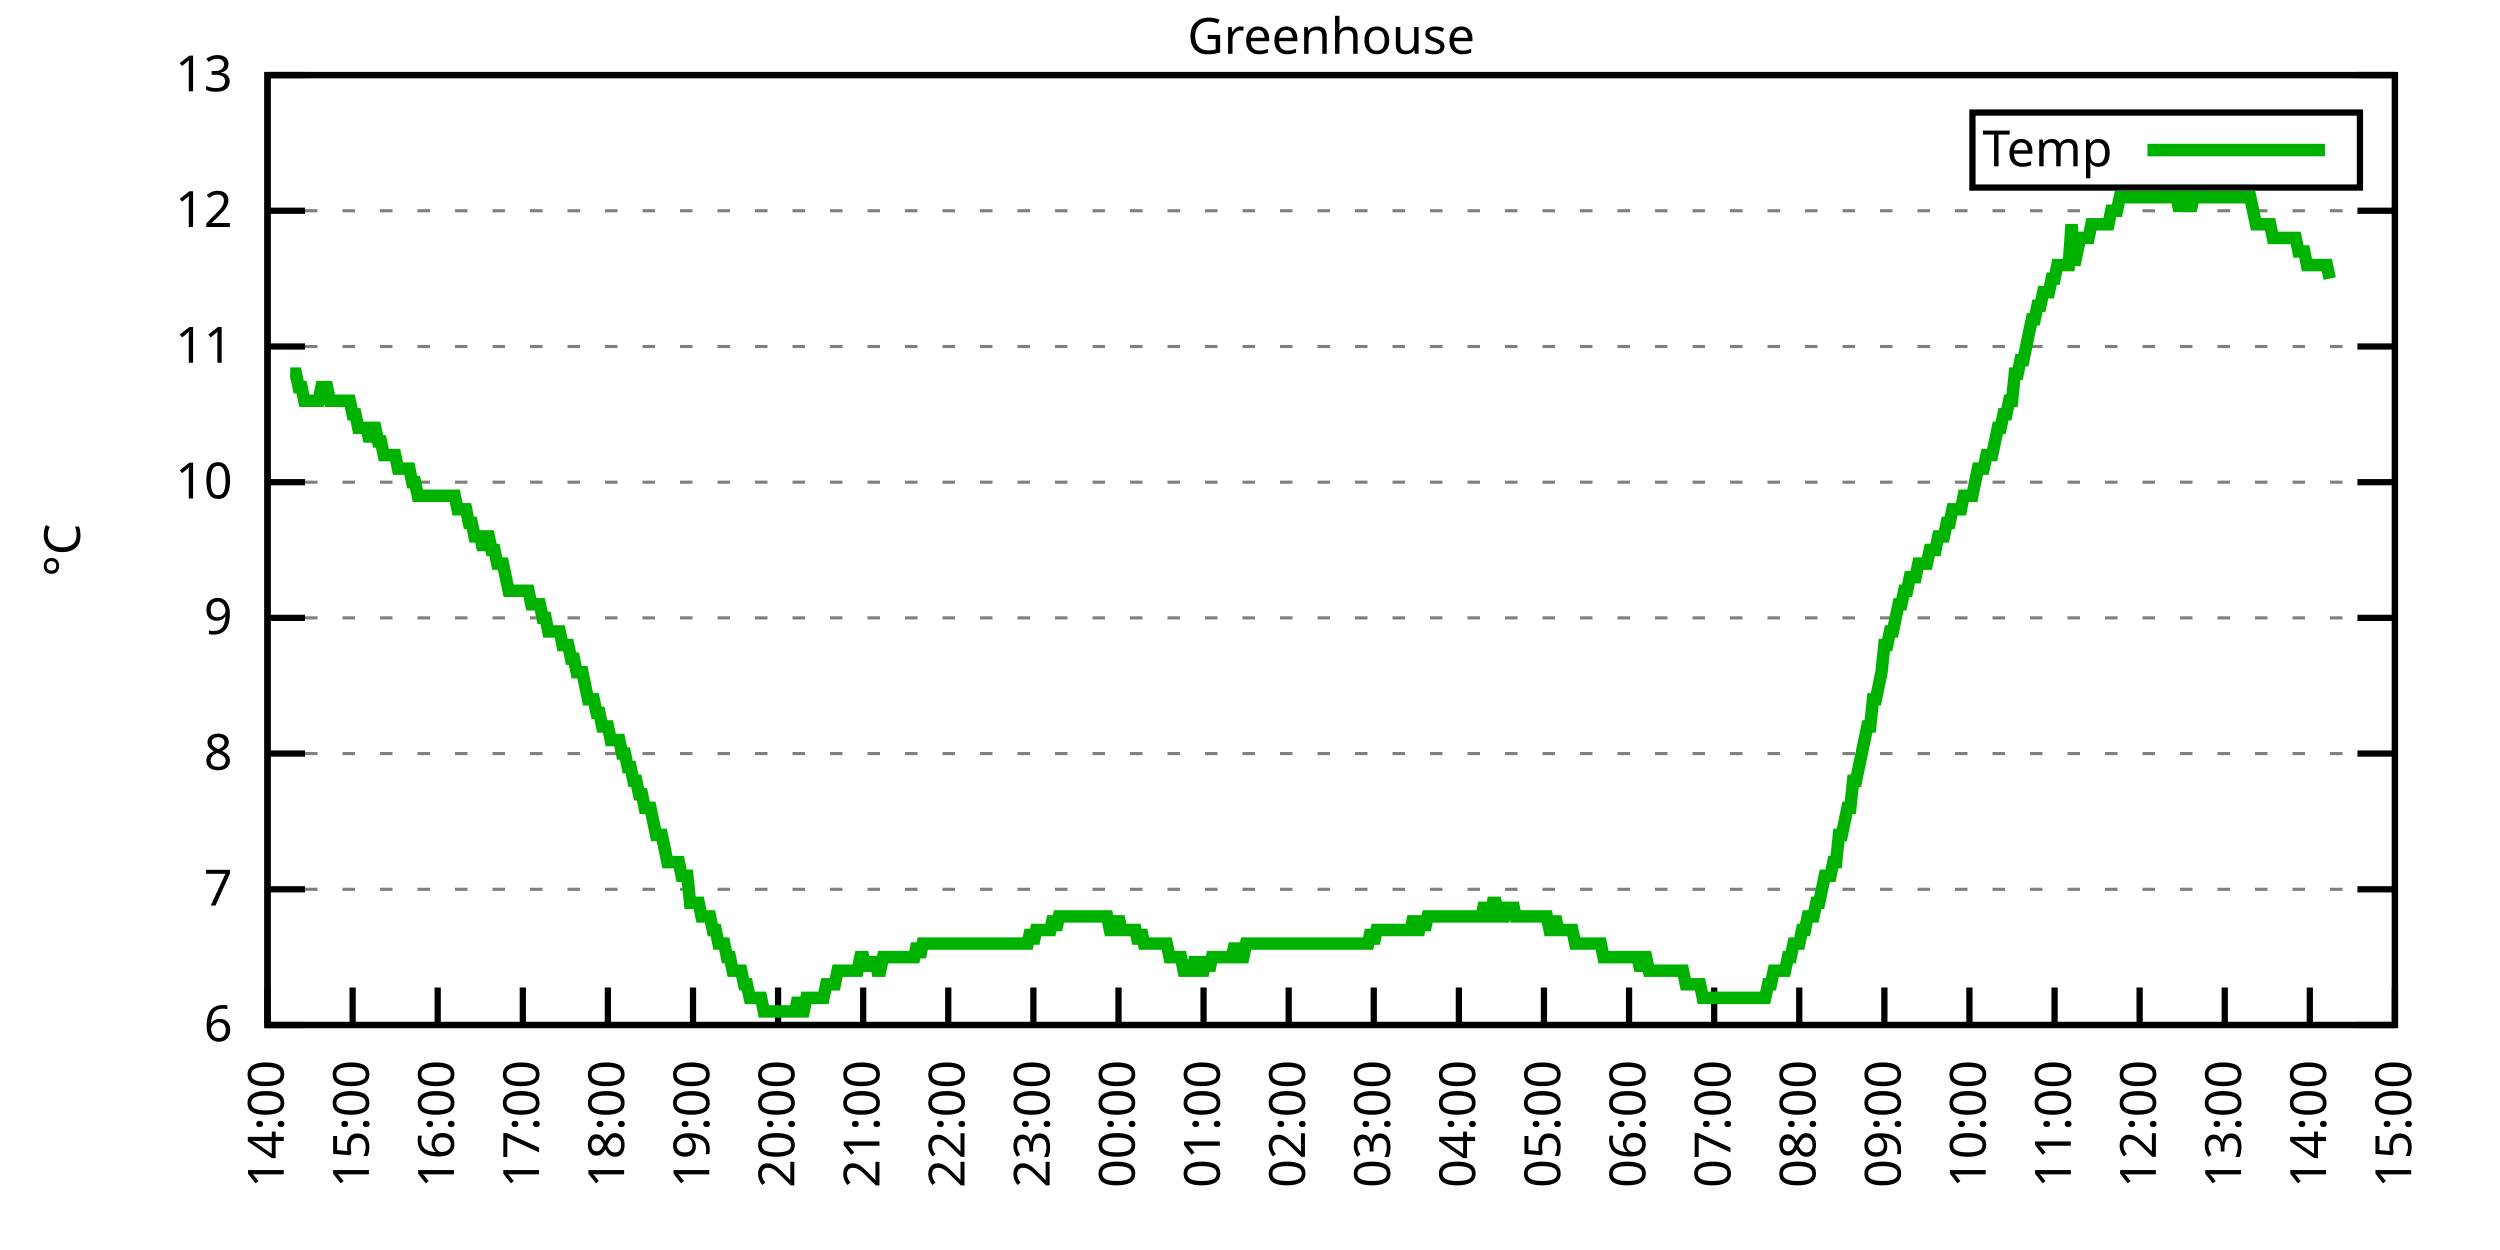
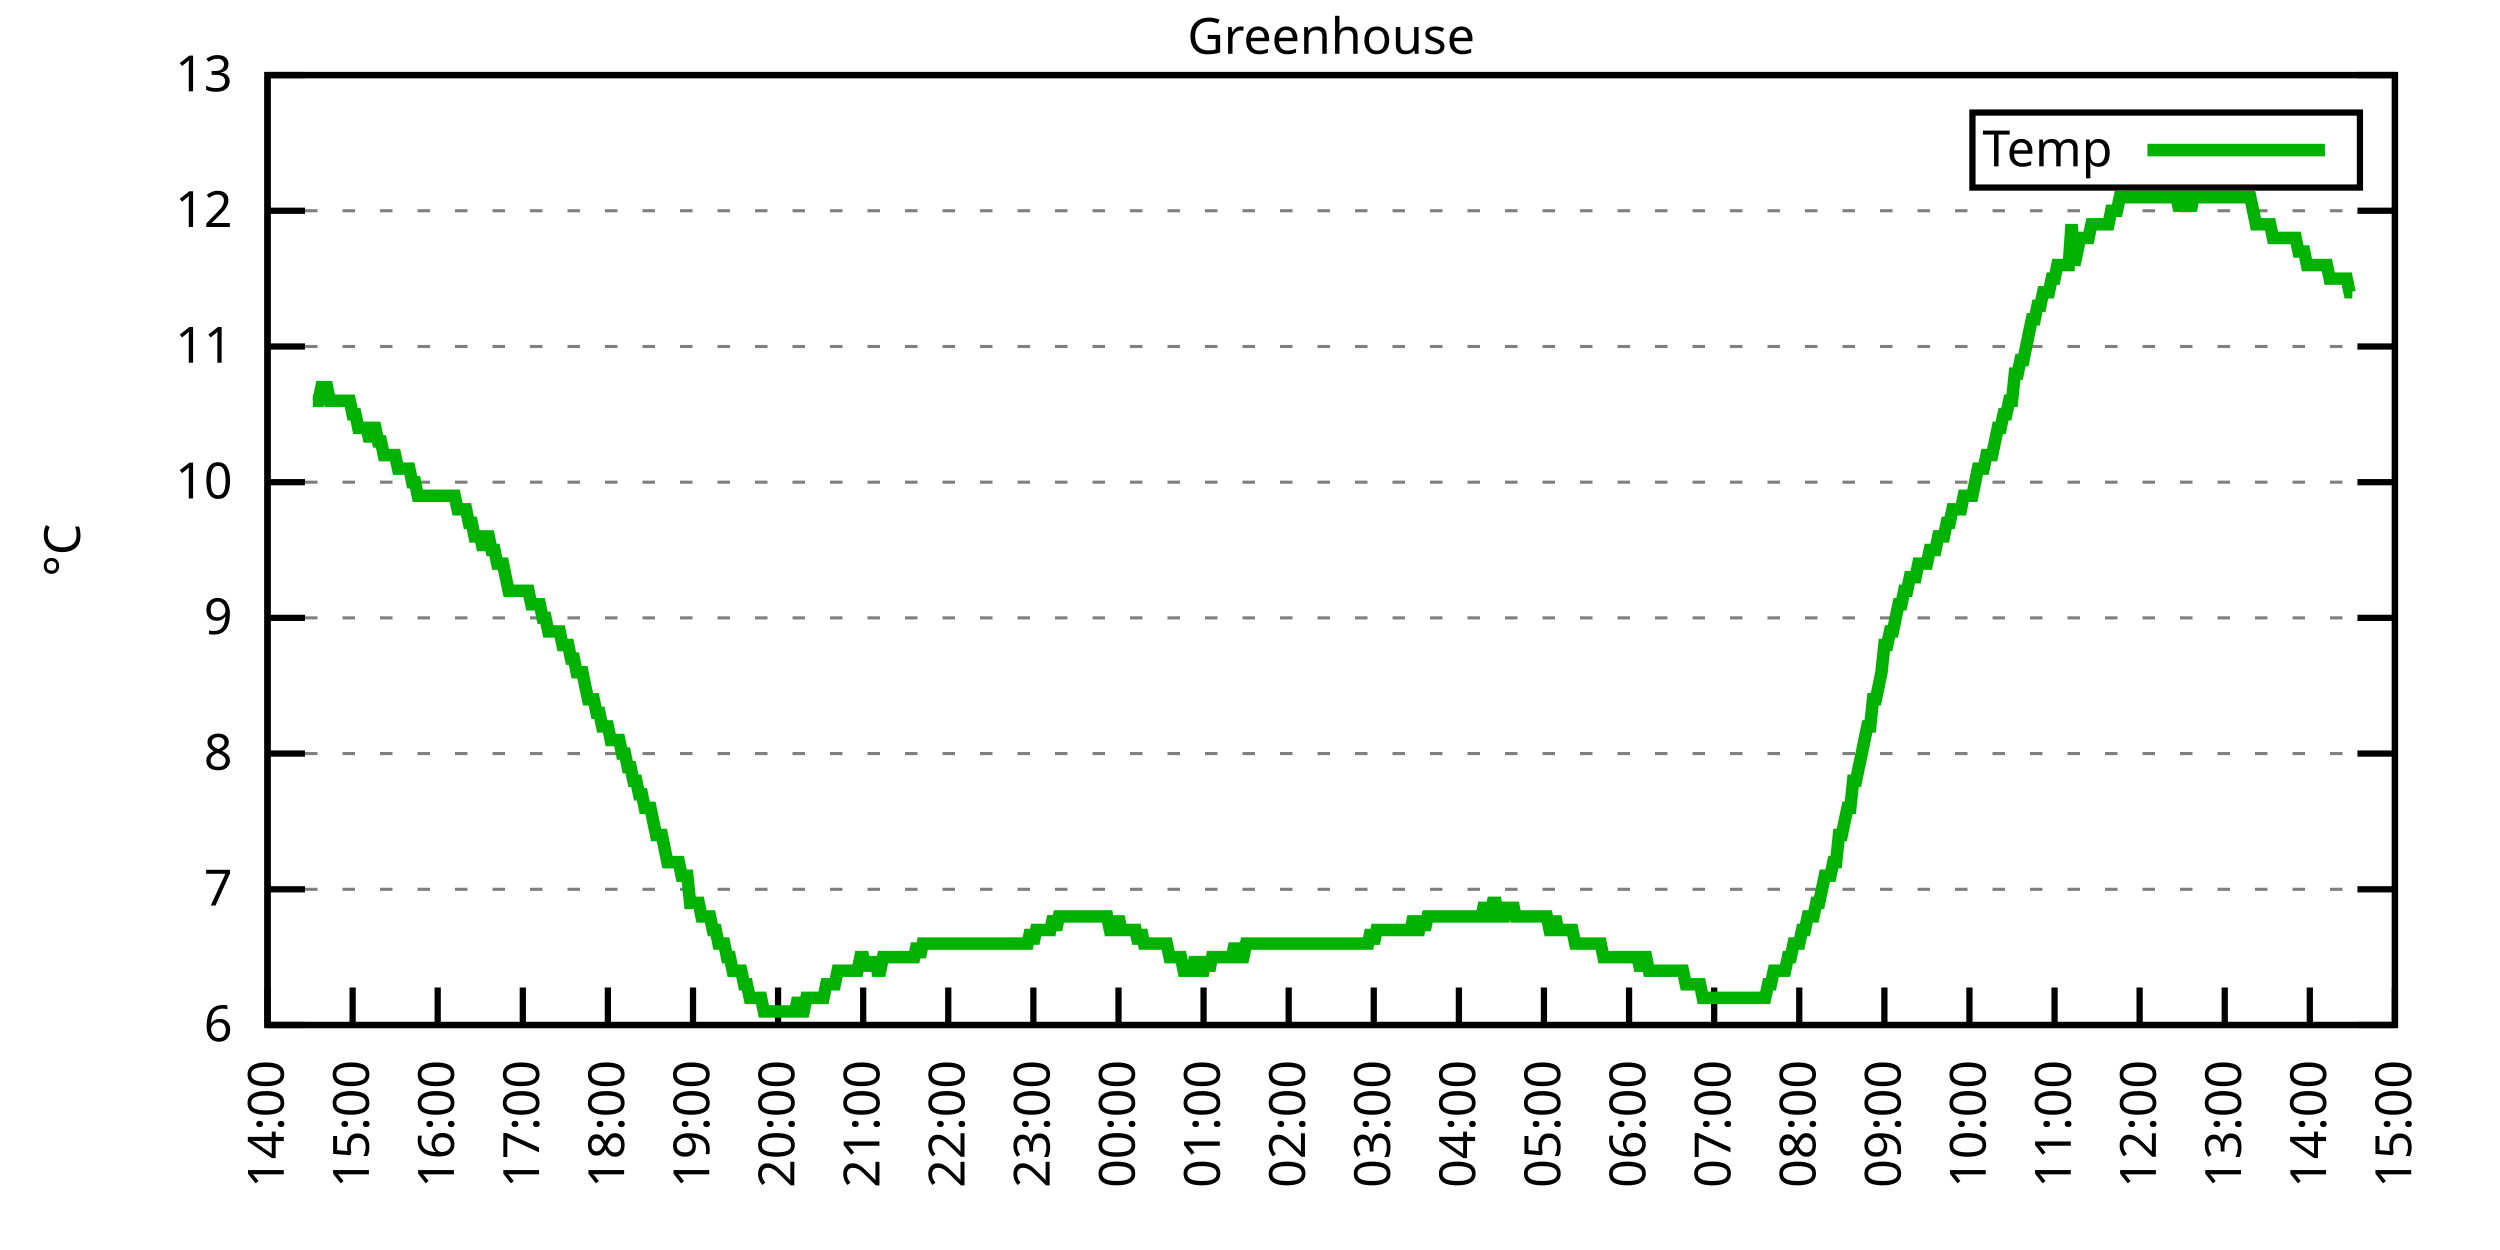
<svg xmlns="http://www.w3.org/2000/svg" xmlns:xlink="http://www.w3.org/1999/xlink" width="400" height="200" viewBox="0 0 400 200">
  <g id="gnuplot_canvas">
    <rect x="0" y="0" width="400" height="200" fill="none" />
    <defs>
      <circle id="gpDot" r="0.5" stroke-width="0.5" stroke="currentColor" />
      <path id="gpPt0" stroke-width="0.333" stroke="currentColor" d="M-1,0 h2 M0,-1 v2" />
      <path id="gpPt1" stroke-width="0.333" stroke="currentColor" d="M-1,-1 L1,1 M1,-1 L-1,1" />
      <path id="gpPt2" stroke-width="0.333" stroke="currentColor" d="M-1,0 L1,0 M0,-1 L0,1 M-1,-1 L1,1 M-1,1 L1,-1" />
      <rect id="gpPt3" stroke-width="0.333" stroke="currentColor" x="-1" y="-1" width="2" height="2" />
      <rect id="gpPt4" stroke-width="0.333" stroke="currentColor" fill="currentColor" x="-1" y="-1" width="2" height="2" />
      <circle id="gpPt5" stroke-width="0.333" stroke="currentColor" cx="0" cy="0" r="1" />
      <use xlink:href="#gpPt5" id="gpPt6" fill="currentColor" stroke="none" />
      <path id="gpPt7" stroke-width="0.333" stroke="currentColor" d="M0,-1.33 L-1.33,0.67 L1.33,0.67 z" />
      <use xlink:href="#gpPt7" id="gpPt8" fill="currentColor" stroke="none" />
      <use xlink:href="#gpPt7" id="gpPt9" stroke="currentColor" transform="rotate(180)" />
      <use xlink:href="#gpPt9" id="gpPt10" fill="currentColor" stroke="none" />
      <use xlink:href="#gpPt3" id="gpPt11" stroke="currentColor" transform="rotate(45)" />
      <use xlink:href="#gpPt11" id="gpPt12" fill="currentColor" stroke="none" />
      <path id="gpPt13" stroke-width="0.333" stroke="currentColor" d="M0,1.330 L1.265,0.411 L0.782,-1.067 L-0.782,-1.076 L-1.265,0.411 z" />
      <use xlink:href="#gpPt13" id="gpPt14" fill="currentColor" stroke="none" />
      <filter id="textbox" filterUnits="objectBoundingBox" x="0" y="0" height="1" width="1">
        <feFlood flood-color="white" flood-opacity="1" result="bgnd" />
        <feComposite in="SourceGraphic" in2="bgnd" operator="atop" />
      </filter>
      <filter id="greybox" filterUnits="objectBoundingBox" x="0" y="0" height="1" width="1">
        <feFlood flood-color="lightgrey" flood-opacity="1" result="grey" />
        <feComposite in="SourceGraphic" in2="grey" operator="atop" />
      </filter>
    </defs>
    <g fill="none" color="white" stroke="currentColor" stroke-width="1.00" stroke-linecap="butt" stroke-linejoin="miter">
</g>
    <g fill="none" color="black" stroke="currentColor" stroke-width="1.00" stroke-linecap="butt" stroke-linejoin="miter">
      <g stroke="none" shape-rendering="crispEdges">
        <polygon fill="rgb(255, 255, 255)" points="42.80,164.00 383.18,164.00 383.18,12.02 42.80,12.02 " />
      </g>
    </g>
    <g fill="none" color="black" stroke="currentColor" stroke-width="1.00" stroke-linecap="butt" stroke-linejoin="miter">
</g>
    <g fill="none" color="black" stroke="black" stroke-width="0.50" stroke-linecap="butt" stroke-linejoin="miter">
</g>
    <g fill="none" color="gray" stroke="currentColor" stroke-width="0.50" stroke-linecap="butt" stroke-linejoin="miter">
      <path stroke="gray" stroke-dasharray="2,4" class="gridline" d="M42.80,164.00 L383.19,164.00  " />
    </g>
    <g fill="none" color="gray" stroke="gray" stroke-width="1.00" stroke-linecap="butt" stroke-linejoin="miter">
</g>
    <g fill="none" color="black" stroke="currentColor" stroke-width="1.00" stroke-linecap="butt" stroke-linejoin="miter">
      <path stroke="black" d="M42.80,164.00 L48.80,164.00 M383.19,164.00 L377.19,164.00  " />
      <g transform="translate(37.20,166.60)" stroke="none" fill="black" font-family="Sans" font-size="8.00" text-anchor="end">
        <text>
          <tspan font-family="Sans"> 6</tspan>
        </text>
      </g>
    </g>
    <g fill="none" color="black" stroke="currentColor" stroke-width="1.00" stroke-linecap="butt" stroke-linejoin="miter">
</g>
    <g fill="none" color="black" stroke="black" stroke-width="0.50" stroke-linecap="butt" stroke-linejoin="miter">
</g>
    <g fill="none" color="gray" stroke="currentColor" stroke-width="0.50" stroke-linecap="butt" stroke-linejoin="miter">
      <path stroke="gray" stroke-dasharray="2,4" class="gridline" d="M42.80,142.29 L383.19,142.29  " />
    </g>
    <g fill="none" color="gray" stroke="gray" stroke-width="1.00" stroke-linecap="butt" stroke-linejoin="miter">
</g>
    <g fill="none" color="black" stroke="currentColor" stroke-width="1.00" stroke-linecap="butt" stroke-linejoin="miter">
      <path stroke="black" d="M42.80,142.29 L48.80,142.29 M383.19,142.29 L377.19,142.29  " />
      <g transform="translate(37.20,144.89)" stroke="none" fill="black" font-family="Sans" font-size="8.00" text-anchor="end">
        <text>
          <tspan font-family="Sans"> 7</tspan>
        </text>
      </g>
    </g>
    <g fill="none" color="black" stroke="currentColor" stroke-width="1.00" stroke-linecap="butt" stroke-linejoin="miter">
</g>
    <g fill="none" color="black" stroke="black" stroke-width="0.50" stroke-linecap="butt" stroke-linejoin="miter">
</g>
    <g fill="none" color="gray" stroke="currentColor" stroke-width="0.50" stroke-linecap="butt" stroke-linejoin="miter">
      <path stroke="gray" stroke-dasharray="2,4" class="gridline" d="M42.80,120.57 L383.19,120.57  " />
    </g>
    <g fill="none" color="gray" stroke="gray" stroke-width="1.00" stroke-linecap="butt" stroke-linejoin="miter">
</g>
    <g fill="none" color="black" stroke="currentColor" stroke-width="1.00" stroke-linecap="butt" stroke-linejoin="miter">
      <path stroke="black" d="M42.80,120.57 L48.80,120.57 M383.19,120.57 L377.19,120.57  " />
      <g transform="translate(37.20,123.17)" stroke="none" fill="black" font-family="Sans" font-size="8.00" text-anchor="end">
        <text>
          <tspan font-family="Sans"> 8</tspan>
        </text>
      </g>
    </g>
    <g fill="none" color="black" stroke="currentColor" stroke-width="1.00" stroke-linecap="butt" stroke-linejoin="miter">
</g>
    <g fill="none" color="black" stroke="black" stroke-width="0.50" stroke-linecap="butt" stroke-linejoin="miter">
</g>
    <g fill="none" color="gray" stroke="currentColor" stroke-width="0.50" stroke-linecap="butt" stroke-linejoin="miter">
      <path stroke="gray" stroke-dasharray="2,4" class="gridline" d="M42.80,98.86 L383.19,98.86  " />
    </g>
    <g fill="none" color="gray" stroke="gray" stroke-width="1.00" stroke-linecap="butt" stroke-linejoin="miter">
</g>
    <g fill="none" color="black" stroke="currentColor" stroke-width="1.00" stroke-linecap="butt" stroke-linejoin="miter">
      <path stroke="black" d="M42.80,98.86 L48.80,98.86 M383.19,98.86 L377.19,98.86  " />
      <g transform="translate(37.20,101.46)" stroke="none" fill="black" font-family="Sans" font-size="8.00" text-anchor="end">
        <text>
          <tspan font-family="Sans"> 9</tspan>
        </text>
      </g>
    </g>
    <g fill="none" color="black" stroke="currentColor" stroke-width="1.00" stroke-linecap="butt" stroke-linejoin="miter">
</g>
    <g fill="none" color="black" stroke="black" stroke-width="0.50" stroke-linecap="butt" stroke-linejoin="miter">
</g>
    <g fill="none" color="gray" stroke="currentColor" stroke-width="0.50" stroke-linecap="butt" stroke-linejoin="miter">
      <path stroke="gray" stroke-dasharray="2,4" class="gridline" d="M42.80,77.15 L383.19,77.15  " />
    </g>
    <g fill="none" color="gray" stroke="gray" stroke-width="1.00" stroke-linecap="butt" stroke-linejoin="miter">
</g>
    <g fill="none" color="black" stroke="currentColor" stroke-width="1.00" stroke-linecap="butt" stroke-linejoin="miter">
      <path stroke="black" d="M42.80,77.15 L48.80,77.15 M383.19,77.15 L377.19,77.15  " />
      <g transform="translate(37.20,79.75)" stroke="none" fill="black" font-family="Sans" font-size="8.00" text-anchor="end">
        <text>
          <tspan font-family="Sans"> 10</tspan>
        </text>
      </g>
    </g>
    <g fill="none" color="black" stroke="currentColor" stroke-width="1.00" stroke-linecap="butt" stroke-linejoin="miter">
</g>
    <g fill="none" color="black" stroke="black" stroke-width="0.50" stroke-linecap="butt" stroke-linejoin="miter">
</g>
    <g fill="none" color="gray" stroke="currentColor" stroke-width="0.50" stroke-linecap="butt" stroke-linejoin="miter">
      <path stroke="gray" stroke-dasharray="2,4" class="gridline" d="M42.80,55.44 L383.19,55.44  " />
    </g>
    <g fill="none" color="gray" stroke="gray" stroke-width="1.00" stroke-linecap="butt" stroke-linejoin="miter">
</g>
    <g fill="none" color="black" stroke="currentColor" stroke-width="1.00" stroke-linecap="butt" stroke-linejoin="miter">
      <path stroke="black" d="M42.80,55.44 L48.80,55.44 M383.19,55.44 L377.19,55.44  " />
      <g transform="translate(37.20,58.04)" stroke="none" fill="black" font-family="Sans" font-size="8.00" text-anchor="end">
        <text>
          <tspan font-family="Sans"> 11</tspan>
        </text>
      </g>
    </g>
    <g fill="none" color="black" stroke="currentColor" stroke-width="1.00" stroke-linecap="butt" stroke-linejoin="miter">
</g>
    <g fill="none" color="black" stroke="black" stroke-width="0.50" stroke-linecap="butt" stroke-linejoin="miter">
</g>
    <g fill="none" color="gray" stroke="currentColor" stroke-width="0.50" stroke-linecap="butt" stroke-linejoin="miter">
      <path stroke="gray" stroke-dasharray="2,4" class="gridline" d="M42.80,33.72 L383.19,33.72  " />
    </g>
    <g fill="none" color="gray" stroke="gray" stroke-width="1.00" stroke-linecap="butt" stroke-linejoin="miter">
</g>
    <g fill="none" color="black" stroke="currentColor" stroke-width="1.00" stroke-linecap="butt" stroke-linejoin="miter">
      <path stroke="black" d="M42.80,33.72 L48.80,33.72 M383.19,33.72 L377.19,33.72  " />
      <g transform="translate(37.20,36.32)" stroke="none" fill="black" font-family="Sans" font-size="8.00" text-anchor="end">
        <text>
          <tspan font-family="Sans"> 12</tspan>
        </text>
      </g>
    </g>
    <g fill="none" color="black" stroke="currentColor" stroke-width="1.00" stroke-linecap="butt" stroke-linejoin="miter">
</g>
    <g fill="none" color="black" stroke="black" stroke-width="0.50" stroke-linecap="butt" stroke-linejoin="miter">
</g>
    <g fill="none" color="gray" stroke="currentColor" stroke-width="0.50" stroke-linecap="butt" stroke-linejoin="miter">
      <path stroke="gray" stroke-dasharray="2,4" class="gridline" d="M42.80,12.01 L383.19,12.01  " />
    </g>
    <g fill="none" color="gray" stroke="gray" stroke-width="1.00" stroke-linecap="butt" stroke-linejoin="miter">
</g>
    <g fill="none" color="black" stroke="currentColor" stroke-width="1.00" stroke-linecap="butt" stroke-linejoin="miter">
      <path stroke="black" d="M42.80,12.01 L48.80,12.01 M383.19,12.01 L377.19,12.01  " />
      <g transform="translate(37.20,14.61)" stroke="none" fill="black" font-family="Sans" font-size="8.00" text-anchor="end">
        <text>
          <tspan font-family="Sans"> 13</tspan>
        </text>
      </g>
    </g>
    <g fill="none" color="black" stroke="currentColor" stroke-width="1.00" stroke-linecap="butt" stroke-linejoin="miter">
      <path stroke="black" d="M42.80,164.00 L42.80,158.00  " />
      <g transform="translate(45.40,169.60) rotate(270.00)" stroke="none" fill="black" font-family="Sans" font-size="8.00" text-anchor="end">
        <text>
          <tspan font-family="Sans">14:00</tspan>
        </text>
      </g>
    </g>
    <g fill="none" color="black" stroke="currentColor" stroke-width="1.00" stroke-linecap="butt" stroke-linejoin="miter">
      <path stroke="black" d="M56.42,164.00 L56.42,158.00  " />
      <g transform="translate(59.02,169.60) rotate(270.00)" stroke="none" fill="black" font-family="Sans" font-size="8.00" text-anchor="end">
        <text>
          <tspan font-family="Sans">15:00</tspan>
        </text>
      </g>
    </g>
    <g fill="none" color="black" stroke="currentColor" stroke-width="1.00" stroke-linecap="butt" stroke-linejoin="miter">
      <path stroke="black" d="M70.03,164.00 L70.03,158.00  " />
      <g transform="translate(72.63,169.60) rotate(270.00)" stroke="none" fill="black" font-family="Sans" font-size="8.00" text-anchor="end">
        <text>
          <tspan font-family="Sans">16:00</tspan>
        </text>
      </g>
    </g>
    <g fill="none" color="black" stroke="currentColor" stroke-width="1.00" stroke-linecap="butt" stroke-linejoin="miter">
      <path stroke="black" d="M83.65,164.00 L83.65,158.00  " />
      <g transform="translate(86.25,169.60) rotate(270.00)" stroke="none" fill="black" font-family="Sans" font-size="8.00" text-anchor="end">
        <text>
          <tspan font-family="Sans">17:00</tspan>
        </text>
      </g>
    </g>
    <g fill="none" color="black" stroke="currentColor" stroke-width="1.00" stroke-linecap="butt" stroke-linejoin="miter">
      <path stroke="black" d="M97.26,164.00 L97.26,158.00  " />
      <g transform="translate(99.86,169.60) rotate(270.00)" stroke="none" fill="black" font-family="Sans" font-size="8.00" text-anchor="end">
        <text>
          <tspan font-family="Sans">18:00</tspan>
        </text>
      </g>
    </g>
    <g fill="none" color="black" stroke="currentColor" stroke-width="1.00" stroke-linecap="butt" stroke-linejoin="miter">
      <path stroke="black" d="M110.88,164.00 L110.88,158.00  " />
      <g transform="translate(113.48,169.60) rotate(270.00)" stroke="none" fill="black" font-family="Sans" font-size="8.00" text-anchor="end">
        <text>
          <tspan font-family="Sans">19:00</tspan>
        </text>
      </g>
    </g>
    <g fill="none" color="black" stroke="currentColor" stroke-width="1.00" stroke-linecap="butt" stroke-linejoin="miter">
      <path stroke="black" d="M124.49,164.00 L124.49,158.00  " />
      <g transform="translate(127.09,169.60) rotate(270.00)" stroke="none" fill="black" font-family="Sans" font-size="8.00" text-anchor="end">
        <text>
          <tspan font-family="Sans">20:00</tspan>
        </text>
      </g>
    </g>
    <g fill="none" color="black" stroke="currentColor" stroke-width="1.00" stroke-linecap="butt" stroke-linejoin="miter">
      <path stroke="black" d="M138.11,164.00 L138.11,158.00  " />
      <g transform="translate(140.71,169.60) rotate(270.00)" stroke="none" fill="black" font-family="Sans" font-size="8.00" text-anchor="end">
        <text>
          <tspan font-family="Sans">21:00</tspan>
        </text>
      </g>
    </g>
    <g fill="none" color="black" stroke="currentColor" stroke-width="1.00" stroke-linecap="butt" stroke-linejoin="miter">
      <path stroke="black" d="M151.72,164.00 L151.72,158.00  " />
      <g transform="translate(154.32,169.60) rotate(270.00)" stroke="none" fill="black" font-family="Sans" font-size="8.00" text-anchor="end">
        <text>
          <tspan font-family="Sans">22:00</tspan>
        </text>
      </g>
    </g>
    <g fill="none" color="black" stroke="currentColor" stroke-width="1.00" stroke-linecap="butt" stroke-linejoin="miter">
      <path stroke="black" d="M165.34,164.00 L165.34,158.00  " />
      <g transform="translate(167.94,169.60) rotate(270.00)" stroke="none" fill="black" font-family="Sans" font-size="8.00" text-anchor="end">
        <text>
          <tspan font-family="Sans">23:00</tspan>
        </text>
      </g>
    </g>
    <g fill="none" color="black" stroke="currentColor" stroke-width="1.00" stroke-linecap="butt" stroke-linejoin="miter">
      <path stroke="black" d="M178.96,164.00 L178.96,158.00  " />
      <g transform="translate(181.56,169.60) rotate(270.00)" stroke="none" fill="black" font-family="Sans" font-size="8.00" text-anchor="end">
        <text>
          <tspan font-family="Sans">00:00</tspan>
        </text>
      </g>
    </g>
    <g fill="none" color="black" stroke="currentColor" stroke-width="1.00" stroke-linecap="butt" stroke-linejoin="miter">
      <path stroke="black" d="M192.57,164.00 L192.57,158.00  " />
      <g transform="translate(195.17,169.60) rotate(270.00)" stroke="none" fill="black" font-family="Sans" font-size="8.00" text-anchor="end">
        <text>
          <tspan font-family="Sans">01:00</tspan>
        </text>
      </g>
    </g>
    <g fill="none" color="black" stroke="currentColor" stroke-width="1.00" stroke-linecap="butt" stroke-linejoin="miter">
      <path stroke="black" d="M206.19,164.00 L206.19,158.00  " />
      <g transform="translate(208.79,169.60) rotate(270.00)" stroke="none" fill="black" font-family="Sans" font-size="8.00" text-anchor="end">
        <text>
          <tspan font-family="Sans">02:00</tspan>
        </text>
      </g>
    </g>
    <g fill="none" color="black" stroke="currentColor" stroke-width="1.00" stroke-linecap="butt" stroke-linejoin="miter">
      <path stroke="black" d="M219.80,164.00 L219.80,158.00  " />
      <g transform="translate(222.40,169.60) rotate(270.00)" stroke="none" fill="black" font-family="Sans" font-size="8.00" text-anchor="end">
        <text>
          <tspan font-family="Sans">03:00</tspan>
        </text>
      </g>
    </g>
    <g fill="none" color="black" stroke="currentColor" stroke-width="1.00" stroke-linecap="butt" stroke-linejoin="miter">
      <path stroke="black" d="M233.42,164.00 L233.42,158.00  " />
      <g transform="translate(236.02,169.60) rotate(270.00)" stroke="none" fill="black" font-family="Sans" font-size="8.00" text-anchor="end">
        <text>
          <tspan font-family="Sans">04:00</tspan>
        </text>
      </g>
    </g>
    <g fill="none" color="black" stroke="currentColor" stroke-width="1.00" stroke-linecap="butt" stroke-linejoin="miter">
      <path stroke="black" d="M247.03,164.00 L247.03,158.00  " />
      <g transform="translate(249.63,169.60) rotate(270.00)" stroke="none" fill="black" font-family="Sans" font-size="8.00" text-anchor="end">
        <text>
          <tspan font-family="Sans">05:00</tspan>
        </text>
      </g>
    </g>
    <g fill="none" color="black" stroke="currentColor" stroke-width="1.00" stroke-linecap="butt" stroke-linejoin="miter">
      <path stroke="black" d="M260.65,164.00 L260.65,158.00  " />
      <g transform="translate(263.25,169.60) rotate(270.00)" stroke="none" fill="black" font-family="Sans" font-size="8.00" text-anchor="end">
        <text>
          <tspan font-family="Sans">06:00</tspan>
        </text>
      </g>
    </g>
    <g fill="none" color="black" stroke="currentColor" stroke-width="1.00" stroke-linecap="butt" stroke-linejoin="miter">
      <path stroke="black" d="M274.27,164.00 L274.27,158.00  " />
      <g transform="translate(276.87,169.60) rotate(270.00)" stroke="none" fill="black" font-family="Sans" font-size="8.00" text-anchor="end">
        <text>
          <tspan font-family="Sans">07:00</tspan>
        </text>
      </g>
    </g>
    <g fill="none" color="black" stroke="currentColor" stroke-width="1.00" stroke-linecap="butt" stroke-linejoin="miter">
      <path stroke="black" d="M287.88,164.00 L287.88,158.00  " />
      <g transform="translate(290.48,169.60) rotate(270.00)" stroke="none" fill="black" font-family="Sans" font-size="8.00" text-anchor="end">
        <text>
          <tspan font-family="Sans">08:00</tspan>
        </text>
      </g>
    </g>
    <g fill="none" color="black" stroke="currentColor" stroke-width="1.00" stroke-linecap="butt" stroke-linejoin="miter">
      <path stroke="black" d="M301.50,164.00 L301.50,158.00  " />
      <g transform="translate(304.10,169.60) rotate(270.00)" stroke="none" fill="black" font-family="Sans" font-size="8.00" text-anchor="end">
        <text>
          <tspan font-family="Sans">09:00</tspan>
        </text>
      </g>
    </g>
    <g fill="none" color="black" stroke="currentColor" stroke-width="1.00" stroke-linecap="butt" stroke-linejoin="miter">
      <path stroke="black" d="M315.11,164.00 L315.11,158.00  " />
      <g transform="translate(317.71,169.60) rotate(270.00)" stroke="none" fill="black" font-family="Sans" font-size="8.00" text-anchor="end">
        <text>
          <tspan font-family="Sans">10:00</tspan>
        </text>
      </g>
    </g>
    <g fill="none" color="black" stroke="currentColor" stroke-width="1.00" stroke-linecap="butt" stroke-linejoin="miter">
      <path stroke="black" d="M328.73,164.00 L328.73,158.00  " />
      <g transform="translate(331.33,169.60) rotate(270.00)" stroke="none" fill="black" font-family="Sans" font-size="8.00" text-anchor="end">
        <text>
          <tspan font-family="Sans">11:00</tspan>
        </text>
      </g>
    </g>
    <g fill="none" color="black" stroke="currentColor" stroke-width="1.00" stroke-linecap="butt" stroke-linejoin="miter">
      <path stroke="black" d="M342.34,164.00 L342.34,158.00  " />
      <g transform="translate(344.94,169.60) rotate(270.00)" stroke="none" fill="black" font-family="Sans" font-size="8.00" text-anchor="end">
        <text>
          <tspan font-family="Sans">12:00</tspan>
        </text>
      </g>
    </g>
    <g fill="none" color="black" stroke="currentColor" stroke-width="1.00" stroke-linecap="butt" stroke-linejoin="miter">
      <path stroke="black" d="M355.96,164.00 L355.96,158.00  " />
      <g transform="translate(358.56,169.60) rotate(270.00)" stroke="none" fill="black" font-family="Sans" font-size="8.00" text-anchor="end">
        <text>
          <tspan font-family="Sans">13:00</tspan>
        </text>
      </g>
    </g>
    <g fill="none" color="black" stroke="currentColor" stroke-width="1.00" stroke-linecap="butt" stroke-linejoin="miter">
      <path stroke="black" d="M369.57,164.00 L369.57,158.00  " />
      <g transform="translate(372.17,169.60) rotate(270.00)" stroke="none" fill="black" font-family="Sans" font-size="8.00" text-anchor="end">
        <text>
          <tspan font-family="Sans">14:00</tspan>
        </text>
      </g>
    </g>
    <g fill="none" color="black" stroke="currentColor" stroke-width="1.00" stroke-linecap="butt" stroke-linejoin="miter">
      <path stroke="black" d="M383.19,164.00 L383.19,158.00  " />
      <g transform="translate(385.79,169.60) rotate(270.00)" stroke="none" fill="black" font-family="Sans" font-size="8.00" text-anchor="end">
        <text>
          <tspan font-family="Sans">15:00</tspan>
        </text>
      </g>
    </g>
    <g fill="none" color="black" stroke="currentColor" stroke-width="1.00" stroke-linecap="butt" stroke-linejoin="miter">
</g>
    <g fill="none" color="black" stroke="currentColor" stroke-width="1.00" stroke-linecap="butt" stroke-linejoin="miter">
      <path stroke="black" d="M42.80,12.01 L42.80,164.00 L383.19,164.00 L383.19,12.01 L42.80,12.01 Z  " />
    </g>
    <g fill="none" color="black" stroke="currentColor" stroke-width="1.00" stroke-linecap="butt" stroke-linejoin="miter">
</g>
    <g fill="none" color="black" stroke="currentColor" stroke-width="1.00" stroke-linecap="butt" stroke-linejoin="miter">
      <path stroke="black" d="M315.59,30.01 L315.59,18.01 L377.59,18.01 L377.59,30.01 L315.59,30.01 Z  " />
    </g>
    <g id="Greenhouse_plot_1">
      <g fill="none" color="white" stroke="black" stroke-width="2.00" stroke-linecap="butt" stroke-linejoin="miter">
</g>
      <g fill="none" color="black" stroke="currentColor" stroke-width="2.00" stroke-linecap="butt" stroke-linejoin="miter">
        <g transform="translate(337.99,26.61)" stroke="none" fill="black" font-family="Sans" font-size="8.00" text-anchor="end">
          <text>
            <tspan font-family="Sans">Temp</tspan>
          </text>
        </g>
      </g>
      <g fill="none" color="black" stroke="currentColor" stroke-width="2.00" stroke-linecap="butt" stroke-linejoin="miter">
-         <path stroke="rgb(  0, 178,   0)" d="M343.59,24.01 L371.99,24.01 M46.43,59.78 L46.88,59.78 L47.34,59.78 L47.79,61.95 L48.25,61.95 L48.70,64.12   L49.15,64.12 L49.61,64.12 L50.06,64.12 L50.52,64.12 L50.97,64.12 L51.42,61.95 L51.88,61.95 L52.33,61.95   L52.78,64.12 L53.24,64.12 L53.69,64.12 L54.15,64.12 L54.60,64.12 L55.05,64.12 L55.51,64.12 L55.96,64.12   L56.42,66.29 L56.87,66.29 L57.32,68.46 L57.78,68.46 L58.23,68.46 L58.68,68.46 L59.14,70.63 L59.59,68.46   L60.05,68.46 L60.50,70.63 L60.95,70.63 L61.41,72.81 L61.86,72.81 L62.32,72.81 L62.77,72.81 L63.22,72.81   L63.68,74.98 L64.13,74.98 L64.58,74.98 L65.04,74.98 L65.49,74.98 L65.95,77.15 L66.40,77.15 L66.85,79.32   L67.31,79.32 L67.76,79.32 L68.22,79.32 L68.67,79.32 L69.12,79.32 L69.58,79.32 L70.03,79.32 L70.49,79.32   L70.94,79.32 L71.39,79.32 L71.85,79.32 L72.30,79.32 L72.75,79.32 L73.21,81.49 L73.66,81.49 L74.12,81.49   L74.57,81.49 L75.02,83.66 L75.48,83.66 L75.93,85.83 L76.39,85.83 L76.84,85.83 L77.29,88.00 L77.75,85.83   L78.20,85.83 L78.65,88.00 L79.11,88.00 L79.56,90.18 L80.02,90.18 L80.47,90.18 L80.92,92.35 L81.38,94.52   L81.83,94.52 L82.29,94.52 L82.74,94.52 L83.19,94.52 L83.65,94.52 L84.10,94.52 L84.55,94.52 L85.01,96.69   L85.46,96.69 L85.92,96.69 L86.37,96.69 L86.82,98.86 L87.28,98.86 L87.73,101.03 L88.19,101.03 L88.64,101.03   L89.09,101.03 L89.55,101.03 L90.00,103.20 L90.45,103.20 L90.91,103.20 L91.36,105.38 L91.82,105.38 L92.27,107.55   L92.72,107.55 L93.18,107.55 L93.63,109.72 L94.09,111.89 L94.54,111.89 L94.99,111.89 L95.45,114.06 L95.90,114.06   L96.35,116.23 L96.81,116.23 L97.26,116.23 L97.72,118.40 L98.17,118.40 L98.62,118.40 L99.08,118.40 L99.53,120.57   L99.99,120.57 L100.44,122.75 L100.89,122.75 L101.35,124.92 L101.80,124.92 L102.25,127.09 L102.71,127.09 L103.16,129.26   L103.62,129.26 L104.07,129.26 L104.52,131.43 L104.98,133.60 L105.43,133.60 L105.89,133.60 L106.34,135.77 L106.79,137.94   L107.25,137.94 L107.70,137.94 L108.15,137.94 L108.61,137.94 L109.06,140.12 L109.52,140.12 L109.97,140.12 L110.42,144.46   L110.88,144.46 L111.33,144.46 L111.79,144.46 L112.24,146.63 L112.69,146.63 L113.15,146.63 L113.60,146.63 L114.05,148.80   L114.51,148.80 L114.96,150.97 L115.42,150.97 L115.87,150.97 L116.32,153.14 L116.78,153.14 L117.23,155.31 L117.69,155.31   L118.14,155.31 L118.59,155.31 L119.05,157.49 L119.50,157.49 L119.96,159.66 L120.41,159.66 L120.86,159.66 L121.32,159.66   L121.77,159.66 L122.22,161.83 L122.68,161.83 L123.13,161.83 L123.59,161.83 L124.04,161.83 L124.49,161.83 L124.95,161.83   L125.40,161.83 L125.86,161.83 L126.31,161.83 L126.76,161.83 L127.22,161.83 L127.67,159.66 L128.12,161.83 L128.58,161.83   L129.03,159.66 L129.49,159.66 L129.94,159.66 L130.39,159.66 L130.85,159.66 L131.30,159.66 L131.76,159.66 L132.21,157.49   L132.66,157.49 L133.12,157.49 L133.57,157.49 L134.02,155.31 L134.48,155.31 L134.93,155.31 L135.39,155.31 L135.84,155.31   L136.29,155.31 L136.75,155.31 L137.20,155.31 L137.66,153.14 L138.11,153.14 L138.56,155.31 L139.02,153.14 L139.47,155.31   L139.92,153.14 L140.38,155.31 L140.83,155.31 L141.29,153.14 L141.74,153.14 L142.19,153.14 L142.65,153.14 L143.10,153.14   L143.56,153.14 L144.01,153.14 L144.46,153.14 L144.92,153.14 L145.37,153.14 L145.82,153.14 L146.28,153.14 L146.73,150.97   L147.19,153.14 L147.64,150.97 L148.09,150.97 L148.55,150.97 L149.00,150.97 L149.46,150.97 L149.91,150.97 L150.36,150.97   L150.82,150.97 L151.27,150.97 L151.72,150.97 L152.18,150.97 L152.63,150.97 L153.09,150.97 L153.54,150.97 L153.99,150.97   L154.45,150.97 L154.90,150.97 L155.36,150.97 L155.81,150.97 L156.26,150.97 L156.72,150.97 L157.17,150.97 L157.62,150.97   L158.08,150.97 L158.53,150.97 L158.99,150.97 L159.44,150.97 L159.89,150.97 L160.35,150.97 L160.80,150.97 L161.26,150.97   L161.71,150.97 L162.16,150.97 L162.62,150.97 L163.07,150.97 L163.52,150.97 L163.98,150.97 L164.43,150.97 L164.89,148.80   L165.34,150.97 L165.79,148.80 L166.25,148.80 L166.70,148.80 L167.16,148.80 L167.61,148.80 L168.06,148.80 L168.52,146.63   L168.97,148.80 L169.43,146.63 L169.88,146.63 L170.33,146.63 L170.79,146.63 L171.24,146.63 L171.69,146.63 L172.15,146.63   L172.60,146.63 L173.06,146.63 L173.51,146.63 L173.96,146.63 L174.42,146.63 L174.87,146.63 L175.33,146.63 L175.78,146.63   L176.23,146.63 L176.69,146.63 L177.14,146.63 L177.59,148.80 L178.05,148.80 L178.50,148.80 L178.96,146.63 L179.41,148.80   L179.86,148.80 L180.32,148.80 L180.77,148.80 L181.23,148.80 L181.68,148.80 L182.13,150.97 L182.59,148.80 L183.04,150.97   L183.49,150.97 L183.95,150.97 L184.40,150.97 L184.86,150.97 L185.31,150.97 L185.76,150.97 L186.22,150.97 L186.67,150.97   L187.13,153.14 L187.58,153.14 L188.03,153.14 L188.49,153.14 L188.94,153.14 L189.39,155.31 L189.85,155.31 L190.30,155.31   L190.76,155.31 L191.21,153.14 L191.66,155.31 L192.12,155.31 L192.57,155.31 L193.03,153.14 L193.48,155.31 L193.93,153.14   L194.39,153.14 L194.84,153.14 L195.29,153.14 L195.75,153.14 L196.20,153.14 L196.66,153.14 L197.11,153.14 L197.56,150.97   L198.02,153.14 L198.47,153.14 L198.93,153.14 L199.38,150.97 L199.83,150.97 L200.29,150.97 L200.74,150.97 L201.19,150.97   L201.65,150.97 L202.10,150.97 L202.56,150.97 L203.01,150.97 L203.46,150.97 L203.92,150.97 L204.37,150.97 L204.83,150.97   L205.28,150.97 L205.73,150.97 L206.19,150.97 L206.64,150.97 L207.09,150.97 L207.55,150.97 L208.00,150.97 L208.46,150.97   L208.91,150.97 L209.36,150.97 L209.82,150.97 L210.27,150.97 L210.73,150.97 L211.18,150.97 L211.63,150.97 L212.09,150.97   L212.54,150.97 L213.00,150.97 L213.45,150.97 L213.90,150.97 L214.36,150.97 L214.81,150.97 L215.26,150.97 L215.72,150.97   L216.17,150.97 L216.63,150.97 L217.08,150.97 L217.53,150.97 L217.99,150.97 L218.44,150.97 L218.90,150.97 L219.35,148.80   L219.80,150.97 L220.26,148.80 L220.71,148.80 L221.16,148.80 L221.62,148.80 L222.07,148.80 L222.53,148.80 L222.98,148.80   L223.43,148.80 L223.89,148.80 L224.34,148.80 L224.80,148.80 L225.25,148.80 L225.70,148.80 L226.16,146.63 L226.61,148.80   L227.06,148.80 L227.52,146.63 L227.97,148.80 L228.43,146.63 L228.88,146.63 L229.33,146.63 L229.79,146.63 L230.24,146.63   L230.70,146.63 L231.15,146.63 L231.60,146.63 L232.06,146.63 L232.51,146.63 L232.96,146.63 L233.42,146.63 L233.87,146.63   L234.33,146.63 L234.78,146.63 L235.23,146.63 L235.69,146.63 L236.14,146.63 L236.60,146.63 L237.05,146.63 L237.50,144.46   L237.96,146.63 L238.41,146.63 L238.86,144.46 L239.32,144.46 L239.77,146.63 L240.23,146.63 L240.68,146.63 L241.13,144.46   L241.59,146.63 L242.04,144.46 L242.50,146.63 L242.95,146.63 L243.40,146.63 L243.86,146.63 L244.31,146.63 L244.76,146.63   L245.22,146.63 L245.67,146.63 L246.13,146.63 L246.58,146.63 L247.03,146.63 L247.49,146.63 L247.94,148.80 L248.40,148.80   L248.85,146.63 L249.30,148.80 L249.76,148.80 L250.21,148.80 L250.66,148.80 L251.12,148.80 L251.57,148.80 L252.03,150.97   L252.48,150.97 L252.93,150.97 L253.39,150.97 L253.84,150.97 L254.30,150.97 L254.75,150.97 L255.20,150.97 L255.66,150.97   L256.11,150.97 L256.56,153.14 L257.02,153.14 L257.47,153.14 L257.93,153.14 L258.38,153.14 L258.83,153.14 L259.29,153.14   L259.74,153.14 L260.20,153.14 L260.65,153.14 L261.10,153.14 L261.56,153.14 L262.01,153.14 L262.47,155.31 L262.92,153.14   L263.37,153.14 L263.83,155.31 L264.28,155.31 L264.73,155.31 L265.19,155.31 L265.64,155.31 L266.10,155.31 L266.55,155.31   L267.00,155.31 L267.46,155.31 L267.91,155.31 L268.37,155.31 L268.82,155.31 L269.27,155.31 L269.73,157.49 L270.18,157.49   L270.63,157.49 L271.09,157.49 L271.54,157.49 L272.00,157.49 L272.45,159.66 L272.90,159.66 L273.36,159.66 L273.81,159.66   L274.27,159.66 L274.72,159.66 L275.17,159.66 L275.63,159.66 L276.08,159.66 L276.53,159.66 L276.99,159.66 L277.44,159.66   L277.90,159.66 L278.35,159.66 L278.80,159.66 L279.26,159.66 L279.71,159.66 L280.17,159.66 L280.62,159.66 L281.07,159.66   L281.53,159.66 L281.98,159.66 L282.43,159.66 L282.89,157.49 L283.34,157.49 L283.80,155.31 L284.25,155.31 L284.70,155.31   L285.16,155.31 L285.61,155.31 L286.07,153.14 L286.52,153.14 L286.97,150.97 L287.43,150.97 L287.88,150.97 L288.33,148.80   L288.79,148.80 L289.24,146.63 L289.70,146.63 L290.15,146.63 L290.60,144.46 L291.06,144.46 L291.51,142.29 L291.97,140.12   L292.42,140.12 L292.87,140.12 L293.33,137.94 L293.78,137.94 L294.23,133.60 L294.69,133.60 L295.14,131.43 L295.60,129.26   L296.05,129.26 L296.50,124.92 L296.96,124.92 L297.41,122.75 L297.87,120.57 L298.32,118.40 L298.77,116.23 L299.23,116.23   L299.68,111.89 L300.13,111.89 L300.59,109.72 L301.04,107.55 L301.50,103.20 L301.95,103.20 L302.40,101.03 L302.86,101.03   L303.31,98.86 L303.77,96.69 L304.22,96.69 L304.67,94.52 L305.13,94.52 L305.58,92.35 L306.03,92.35 L306.49,92.35   L306.94,90.18 L307.40,90.18 L307.85,90.18 L308.30,90.18 L308.76,88.00 L309.21,88.00 L309.67,88.00 L310.12,85.83   L310.57,85.83 L311.03,85.83 L311.48,83.66 L311.94,83.66 L312.39,81.49 L312.84,81.49 L313.30,81.49 L313.75,81.49   L314.20,79.32 L314.66,79.32 L315.11,79.32 L315.57,79.32 L316.02,77.15 L316.47,74.98 L316.93,74.98 L317.38,74.98   L317.84,72.81 L318.29,72.81 L318.74,72.81 L319.20,70.63 L319.65,68.46 L320.10,68.46 L320.56,66.29 L321.01,66.29   L321.47,64.12 L321.92,64.12 L322.37,59.78 L322.83,59.78 L323.28,57.61 L323.74,57.61 L324.19,55.44 L324.64,53.26   L325.10,51.09 L325.55,51.09 L326.00,48.92 L326.46,48.92 L326.91,46.75 L327.37,46.75 L327.82,46.75 L328.27,44.58   L328.73,44.58 L329.18,42.41 L329.64,42.41 L330.09,42.41 L330.54,42.41 L331.00,42.41 L331.45,35.89 L331.90,42.41   L332.36,40.24 L332.81,38.07 L333.27,38.07 L333.72,38.07 L334.17,38.07 L334.63,35.89 L335.08,35.89 L335.54,35.89   L335.99,35.89 L336.44,35.89 L336.90,35.89 L337.35,35.89 L337.80,33.72 L338.26,33.72 L338.71,33.72 L339.17,31.55   L339.62,31.55 L340.07,31.55 L340.53,31.55 L340.98,31.55 L341.44,31.55 L341.89,31.55 L342.34,31.55 L342.80,31.55   L343.25,31.55 L343.70,31.55 L344.16,31.55 L344.61,31.55 L345.07,31.55 L345.52,31.55 L345.97,31.55 L346.43,31.55   L346.88,31.55 L347.34,31.55 L347.79,31.55 L348.24,31.55 L348.70,33.72 L349.15,31.55 L349.60,31.55 L350.06,31.55   L350.51,33.72 L350.97,31.55 L351.42,31.55 L351.87,31.55 L352.33,31.55 L352.78,31.55 L353.24,31.55 L353.69,31.55   L354.14,31.55 L354.60,31.55 L355.05,31.55 L355.50,31.55 L355.96,31.55 L356.41,31.55 L356.87,31.55 L357.32,31.55   L357.77,31.55 L358.23,31.55 L358.68,31.55 L359.14,31.55 L359.59,31.55 L360.04,31.55 L360.50,33.72 L360.95,35.89   L361.41,35.89 L361.86,35.89 L362.31,35.89 L362.77,35.89 L363.22,35.89 L363.67,38.07 L364.13,38.07 L364.58,38.07   L365.04,38.07 L365.49,38.07 L365.94,38.07 L366.40,38.07 L366.85,38.07 L367.31,38.07 L367.76,40.24 L368.21,40.24   L368.67,40.24 L369.12,42.41 L369.57,42.41 L370.03,42.41 L370.48,42.41 L370.94,42.41 L371.39,42.41 L371.84,42.41   L372.30,42.41 L372.75,44.58  " />
+         <path stroke="rgb(  0, 178,   0)" d="M343.59,24.01 L371.99,24.01 M50.06,64.12 L50.52,64.12 L50.97,64.12 L51.42,61.95 L51.88,61.95 L52.33,61.95   L52.78,64.12 L53.24,64.12 L53.69,64.12 L54.15,64.12 L54.60,64.12 L55.05,64.12 L55.51,64.12 L55.96,64.12   L56.42,66.29 L56.87,66.29 L57.32,68.46 L57.78,68.46 L58.23,68.46 L58.68,68.46 L59.14,70.63 L59.59,68.46   L60.05,68.46 L60.50,70.63 L60.95,70.63 L61.41,72.81 L61.86,72.81 L62.32,72.81 L62.77,72.81 L63.22,72.81   L63.68,74.98 L64.13,74.98 L64.58,74.98 L65.04,74.98 L65.49,74.98 L65.95,77.15 L66.40,77.15 L66.85,79.32   L67.31,79.32 L67.76,79.32 L68.22,79.32 L68.67,79.32 L69.12,79.32 L69.58,79.32 L70.03,79.32 L70.49,79.32   L70.94,79.32 L71.39,79.32 L71.85,79.32 L72.30,79.32 L72.75,79.32 L73.21,81.49 L73.66,81.49 L74.12,81.49   L74.57,81.49 L75.02,83.66 L75.48,83.66 L75.93,85.83 L76.39,85.83 L76.84,85.83 L77.29,88.00 L77.75,85.83   L78.20,85.83 L78.65,88.00 L79.11,88.00 L79.56,90.18 L80.02,90.18 L80.47,90.18 L80.92,92.35 L81.38,94.52   L81.83,94.52 L82.29,94.52 L82.74,94.52 L83.19,94.52 L83.65,94.52 L84.10,94.52 L84.55,94.52 L85.01,96.69   L85.46,96.69 L85.92,96.69 L86.37,96.69 L86.82,98.86 L87.28,98.86 L87.73,101.03 L88.19,101.03 L88.64,101.03   L89.09,101.03 L89.55,101.03 L90.00,103.20 L90.45,103.20 L90.91,103.20 L91.36,105.38 L91.82,105.38 L92.27,107.55   L92.72,107.55 L93.18,107.55 L93.63,109.72 L94.09,111.89 L94.54,111.89 L94.99,111.89 L95.45,114.06 L95.90,114.06   L96.35,116.23 L96.81,116.23 L97.26,116.23 L97.72,118.40 L98.17,118.40 L98.62,118.40 L99.08,118.40 L99.53,120.57   L99.99,120.57 L100.44,122.75 L100.89,122.75 L101.35,124.92 L101.80,124.92 L102.25,127.09 L102.71,127.09 L103.16,129.26   L103.62,129.26 L104.07,129.26 L104.52,131.43 L104.98,133.60 L105.43,133.60 L105.89,133.60 L106.34,135.77 L106.79,137.94   L107.25,137.94 L107.70,137.94 L108.15,137.94 L108.61,137.94 L109.06,140.12 L109.52,140.12 L109.97,140.12 L110.42,144.46   L110.88,144.46 L111.33,144.46 L111.79,144.46 L112.24,146.63 L112.69,146.63 L113.15,146.63 L113.60,146.63 L114.05,148.80   L114.51,148.80 L114.96,150.97 L115.42,150.97 L115.87,150.97 L116.32,153.14 L116.78,153.14 L117.23,155.31 L117.69,155.31   L118.14,155.31 L118.59,155.31 L119.05,157.49 L119.50,157.49 L119.96,159.66 L120.41,159.66 L120.86,159.66 L121.32,159.66   L121.77,159.66 L122.22,161.83 L122.68,161.83 L123.13,161.83 L123.59,161.83 L124.04,161.83 L124.49,161.83 L124.95,161.83   L125.40,161.83 L125.86,161.83 L126.31,161.83 L126.76,161.83 L127.22,161.83 L127.67,159.66 L128.12,161.83 L128.58,161.83   L129.03,159.66 L129.49,159.66 L129.94,159.66 L130.39,159.66 L130.85,159.66 L131.30,159.66 L131.76,159.66 L132.21,157.49   L132.66,157.49 L133.12,157.49 L133.57,157.49 L134.02,155.31 L134.48,155.31 L134.93,155.31 L135.39,155.31 L135.84,155.31   L136.29,155.31 L136.75,155.31 L137.20,155.31 L137.66,153.14 L138.11,153.14 L138.56,155.31 L139.02,153.14 L139.47,155.31   L139.92,153.14 L140.38,155.31 L140.83,155.31 L141.29,153.14 L141.74,153.14 L142.19,153.14 L142.65,153.14 L143.10,153.14   L143.56,153.14 L144.01,153.14 L144.46,153.14 L144.92,153.14 L145.37,153.14 L145.82,153.14 L146.28,153.14 L146.73,150.97   L147.19,153.14 L147.64,150.97 L148.09,150.97 L148.55,150.97 L149.00,150.97 L149.46,150.97 L149.91,150.97 L150.36,150.97   L150.82,150.97 L151.27,150.97 L151.72,150.97 L152.18,150.97 L152.63,150.97 L153.09,150.97 L153.54,150.97 L153.99,150.97   L154.45,150.97 L154.90,150.97 L155.36,150.97 L155.81,150.97 L156.26,150.97 L156.72,150.97 L157.17,150.97 L157.62,150.97   L158.08,150.97 L158.53,150.97 L158.99,150.97 L159.44,150.97 L159.89,150.97 L160.35,150.97 L160.80,150.97 L161.26,150.97   L161.71,150.97 L162.16,150.97 L162.62,150.97 L163.07,150.97 L163.52,150.97 L163.98,150.97 L164.43,150.97 L164.89,148.80   L165.34,150.97 L165.79,148.80 L166.25,148.80 L166.70,148.80 L167.16,148.80 L167.61,148.80 L168.06,148.80 L168.52,146.63   L168.97,148.80 L169.43,146.63 L169.88,146.63 L170.33,146.63 L170.79,146.63 L171.24,146.63 L171.69,146.63 L172.15,146.63   L172.60,146.63 L173.06,146.63 L173.51,146.63 L173.96,146.63 L174.42,146.63 L174.87,146.63 L175.33,146.63 L175.78,146.63   L176.23,146.63 L176.69,146.63 L177.14,146.63 L177.59,148.80 L178.05,148.80 L178.50,148.80 L178.96,146.63 L179.41,148.80   L179.86,148.80 L180.32,148.80 L180.77,148.80 L181.23,148.80 L181.68,148.80 L182.13,150.97 L182.59,148.80 L183.04,150.97   L183.49,150.97 L183.95,150.97 L184.40,150.97 L184.86,150.97 L185.31,150.97 L185.76,150.97 L186.22,150.97 L186.67,150.97   L187.13,153.14 L187.58,153.14 L188.03,153.14 L188.49,153.14 L188.94,153.14 L189.39,155.31 L189.85,155.31 L190.30,155.31   L190.76,155.31 L191.21,153.14 L191.66,155.31 L192.12,155.31 L192.57,155.31 L193.03,153.14 L193.48,155.31 L193.93,153.14   L194.39,153.14 L194.84,153.14 L195.29,153.14 L195.75,153.14 L196.20,153.14 L196.66,153.14 L197.11,153.14 L197.56,150.97   L198.02,153.14 L198.47,153.14 L198.93,153.14 L199.38,150.97 L199.83,150.97 L200.29,150.97 L200.74,150.97 L201.19,150.97   L201.65,150.97 L202.10,150.97 L202.56,150.97 L203.01,150.97 L203.46,150.97 L203.92,150.97 L204.37,150.97 L204.83,150.97   L205.28,150.97 L205.73,150.97 L206.19,150.97 L206.64,150.97 L207.09,150.97 L207.55,150.97 L208.00,150.97 L208.46,150.97   L208.91,150.97 L209.36,150.97 L209.82,150.97 L210.27,150.97 L210.73,150.97 L211.18,150.97 L211.63,150.97 L212.09,150.97   L212.54,150.97 L213.00,150.97 L213.45,150.97 L213.90,150.97 L214.36,150.97 L214.81,150.97 L215.26,150.97 L215.72,150.97   L216.17,150.97 L216.63,150.97 L217.08,150.97 L217.53,150.97 L217.99,150.97 L218.44,150.97 L218.90,150.97 L219.35,148.80   L219.80,150.97 L220.26,148.80 L220.71,148.80 L221.16,148.80 L221.62,148.80 L222.07,148.80 L222.53,148.80 L222.98,148.80   L223.43,148.80 L223.89,148.80 L224.34,148.80 L224.80,148.80 L225.25,148.80 L225.70,148.80 L226.16,146.63 L226.61,148.80   L227.06,148.80 L227.52,146.63 L227.97,148.80 L228.43,146.63 L228.88,146.63 L229.33,146.63 L229.79,146.63 L230.24,146.63   L230.70,146.63 L231.15,146.63 L231.60,146.63 L232.06,146.63 L232.51,146.63 L232.96,146.63 L233.42,146.63 L233.87,146.63   L234.33,146.63 L234.78,146.63 L235.23,146.63 L235.69,146.63 L236.14,146.63 L236.60,146.63 L237.05,146.63 L237.50,144.46   L237.96,146.63 L238.41,146.63 L238.86,144.46 L239.32,144.46 L239.77,146.63 L240.23,146.63 L240.68,146.63 L241.13,144.46   L241.59,146.63 L242.04,144.46 L242.50,146.63 L242.95,146.63 L243.40,146.63 L243.86,146.63 L244.31,146.63 L244.76,146.63   L245.22,146.63 L245.67,146.63 L246.13,146.63 L246.58,146.63 L247.03,146.63 L247.49,146.63 L247.94,148.80 L248.40,148.80   L248.85,146.63 L249.30,148.80 L249.76,148.80 L250.21,148.80 L250.66,148.80 L251.12,148.80 L251.57,148.80 L252.03,150.97   L252.48,150.97 L252.93,150.97 L253.39,150.97 L253.84,150.97 L254.30,150.97 L254.75,150.97 L255.20,150.97 L255.66,150.97   L256.11,150.97 L256.56,153.14 L257.02,153.14 L257.47,153.14 L257.93,153.14 L258.38,153.14 L258.83,153.14 L259.29,153.14   L259.74,153.14 L260.20,153.14 L260.65,153.14 L261.10,153.14 L261.56,153.14 L262.01,153.14 L262.47,155.31 L262.92,153.14   L263.37,153.14 L263.83,155.31 L264.28,155.31 L264.73,155.31 L265.19,155.31 L265.64,155.31 L266.10,155.31 L266.55,155.31   L267.00,155.31 L267.46,155.31 L267.91,155.31 L268.37,155.31 L268.82,155.31 L269.27,155.31 L269.73,157.49 L270.18,157.49   L270.63,157.49 L271.09,157.49 L271.54,157.49 L272.00,157.49 L272.45,159.66 L272.90,159.66 L273.36,159.66 L273.81,159.66   L274.27,159.66 L274.72,159.66 L275.17,159.66 L275.63,159.66 L276.08,159.66 L276.53,159.66 L276.99,159.66 L277.44,159.66   L277.90,159.66 L278.35,159.66 L278.80,159.66 L279.26,159.66 L279.71,159.66 L280.17,159.66 L280.62,159.66 L281.07,159.66   L281.53,159.66 L281.98,159.66 L282.43,159.66 L282.89,157.49 L283.34,157.49 L283.80,155.31 L284.25,155.31 L284.70,155.31   L285.16,155.31 L285.61,155.31 L286.07,153.14 L286.52,153.14 L286.97,150.97 L287.43,150.97 L287.88,150.97 L288.33,148.80   L288.79,148.80 L289.24,146.63 L289.70,146.63 L290.15,146.63 L290.60,144.46 L291.06,144.46 L291.51,142.29 L291.97,140.12   L292.42,140.12 L292.87,140.12 L293.33,137.94 L293.78,137.94 L294.23,133.60 L294.69,133.60 L295.14,131.43 L295.60,129.26   L296.05,129.26 L296.50,124.92 L296.96,124.92 L297.41,122.75 L297.87,120.57 L298.32,118.40 L298.77,116.23 L299.23,116.23   L299.68,111.89 L300.13,111.89 L300.59,109.72 L301.04,107.55 L301.50,103.20 L301.95,103.20 L302.40,101.03 L302.86,101.03   L303.31,98.86 L303.77,96.69 L304.22,96.69 L304.67,94.52 L305.13,94.52 L305.58,92.35 L306.03,92.35 L306.49,92.35   L306.94,90.18 L307.40,90.18 L307.85,90.18 L308.30,90.18 L308.76,88.00 L309.21,88.00 L309.67,88.00 L310.12,85.83   L310.57,85.83 L311.03,85.83 L311.48,83.66 L311.94,83.66 L312.39,81.49 L312.84,81.49 L313.30,81.49 L313.75,81.49   L314.20,79.32 L314.66,79.32 L315.11,79.32 L315.57,79.32 L316.02,77.15 L316.47,74.98 L316.93,74.98 L317.38,74.98   L317.84,72.81 L318.29,72.81 L318.74,72.81 L319.20,70.63 L319.65,68.46 L320.10,68.46 L320.56,66.29 L321.01,66.29   L321.47,64.12 L321.92,64.12 L322.37,59.78 L322.83,59.78 L323.28,57.61 L323.74,57.61 L324.19,55.44 L324.64,53.26   L325.10,51.09 L325.55,51.09 L326.00,48.92 L326.46,48.92 L326.91,46.75 L327.37,46.75 L327.82,46.75 L328.27,44.58   L328.73,44.58 L329.18,42.41 L329.64,42.41 L330.09,42.41 L330.54,42.41 L331.00,42.41 L331.45,35.89 L331.90,42.41   L332.36,40.24 L332.81,38.07 L333.27,38.07 L333.72,38.07 L334.17,38.07 L334.63,35.89 L335.08,35.89 L335.54,35.89   L335.99,35.89 L336.44,35.89 L336.90,35.89 L337.35,35.89 L337.80,33.72 L338.26,33.72 L338.71,33.72 L339.17,31.55   L339.62,31.55 L340.07,31.55 L340.53,31.55 L340.98,31.55 L341.44,31.55 L341.89,31.55 L342.34,31.55 L342.80,31.55   L343.25,31.55 L343.70,31.55 L344.16,31.55 L344.61,31.55 L345.07,31.55 L345.52,31.55 L345.97,31.55 L346.43,31.55   L346.88,31.55 L347.34,31.55 L347.79,31.55 L348.24,31.55 L348.70,33.72 L349.15,31.55 L349.60,31.55 L350.06,31.55   L350.51,33.72 L350.97,31.55 L351.42,31.55 L351.87,31.55 L352.33,31.55 L352.78,31.55 L353.24,31.55 L353.69,31.55   L354.14,31.55 L354.60,31.55 L355.05,31.55 L355.50,31.55 L355.96,31.55 L356.41,31.55 L356.87,31.55 L357.32,31.55   L357.77,31.55 L358.23,31.55 L358.68,31.55 L359.14,31.55 L359.59,31.55 L360.04,31.55 L360.50,33.72 L360.95,35.89   L361.41,35.89 L361.86,35.89 L362.31,35.89 L362.77,35.89 L363.22,35.89 L363.67,38.07 L364.13,38.07 L364.58,38.07   L365.04,38.07 L365.49,38.07 L365.94,38.07 L366.40,38.07 L366.85,38.07 L367.31,38.07 L367.76,40.24 L368.21,40.24   L368.67,40.24 L369.12,42.41 L369.57,42.41 L370.03,42.41 L370.48,42.41 L370.94,42.41 L371.39,42.41 L371.84,42.41   L372.30,42.41 L372.75,44.58 L373.21,44.58 L373.66,44.58 L374.11,44.58 L374.57,44.58 L375.02,44.58 L375.47,44.58   L375.93,46.75 L376.38,46.75  " />
      </g>
    </g>
    <g fill="none" color="black" stroke="currentColor" stroke-width="2.00" stroke-linecap="butt" stroke-linejoin="miter">
</g>
    <g fill="none" color="black" stroke="black" stroke-width="1.00" stroke-linecap="butt" stroke-linejoin="miter">
</g>
    <g fill="none" color="black" stroke="currentColor" stroke-width="1.00" stroke-linecap="butt" stroke-linejoin="miter">
      <path stroke="black" d="M42.80,12.01 L42.80,164.00 L383.19,164.00 L383.19,12.01 L42.80,12.01 Z  " />
      <g transform="translate(12.80,88.01) rotate(270.00)" stroke="none" fill="black" font-family="Sans" font-size="8.00" text-anchor="middle">
        <text>
          <tspan font-family="Sans">°C</tspan>
        </text>
      </g>
    </g>
    <g fill="none" color="black" stroke="currentColor" stroke-width="1.00" stroke-linecap="butt" stroke-linejoin="miter">
</g>
    <g fill="none" color="black" stroke="currentColor" stroke-width="1.00" stroke-linecap="butt" stroke-linejoin="miter">
      <g transform="translate(212.99,8.61)" stroke="none" fill="black" font-family="Sans" font-size="8.00" text-anchor="middle">
        <text>
          <tspan font-family="Sans">Greenhouse</tspan>
        </text>
      </g>
    </g>
    <g fill="none" color="black" stroke="currentColor" stroke-width="1.00" stroke-linecap="butt" stroke-linejoin="miter">
</g>
  </g>
</svg>
